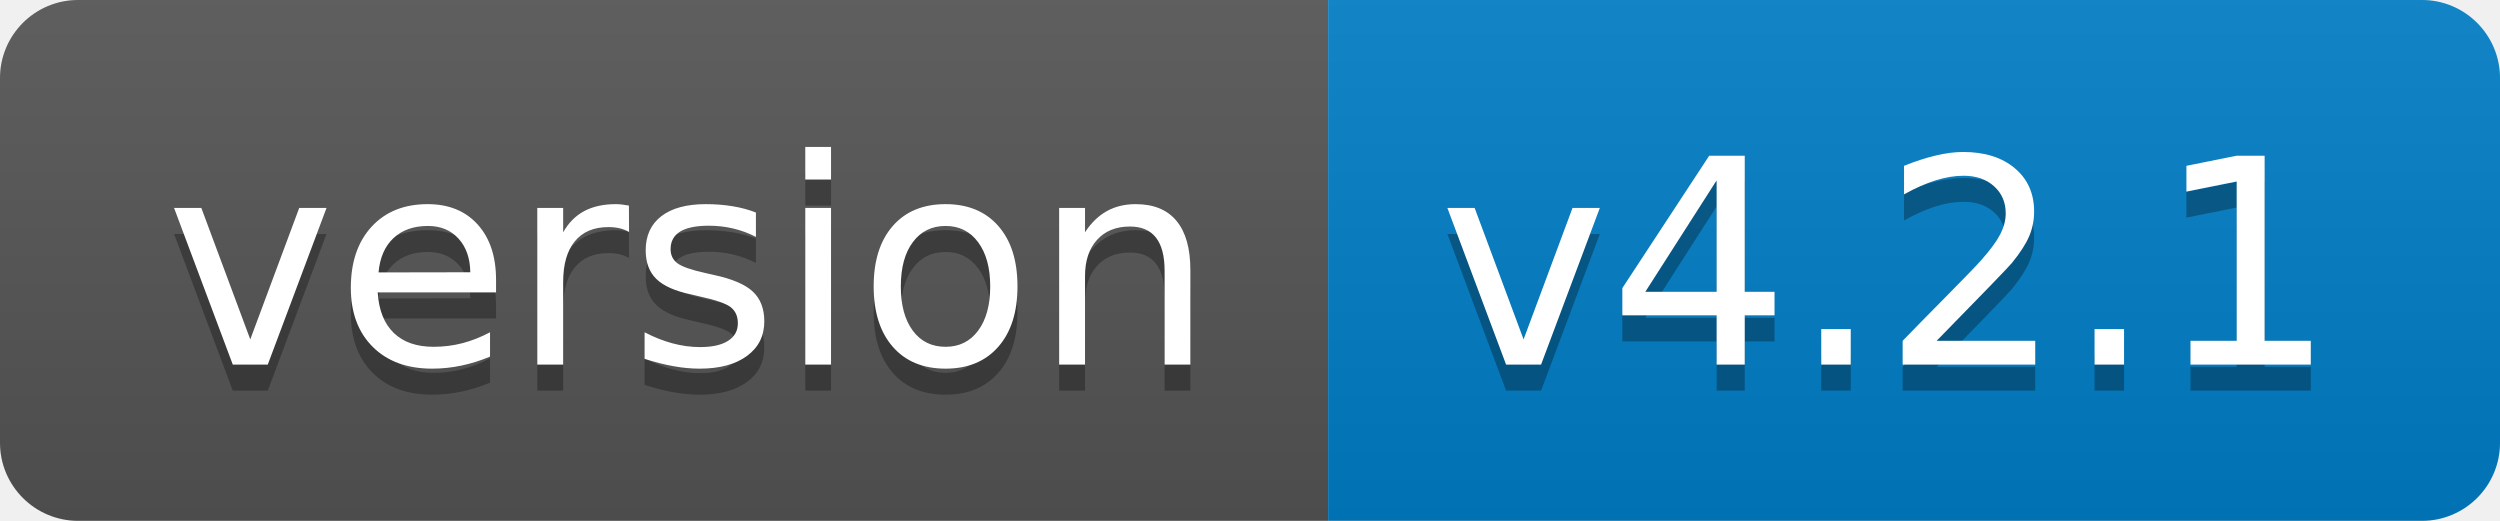
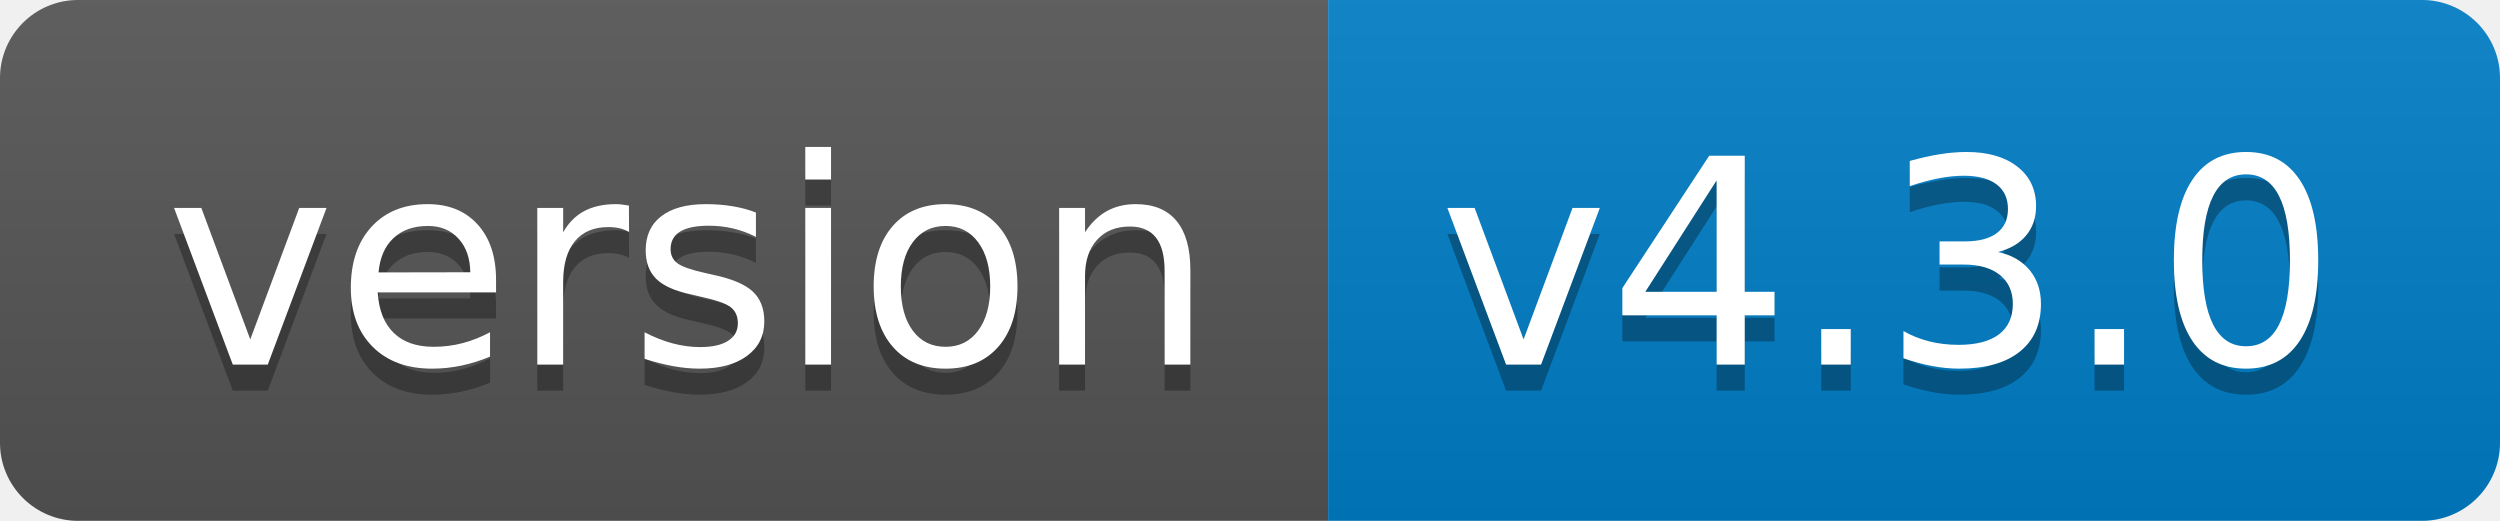
- <svg xmlns="http://www.w3.org/2000/svg" width="96" height="20" role="img" aria-label="version: v4.2.1">
+ <svg xmlns="http://www.w3.org/2000/svg" width="96" height="20" role="img" aria-label="version: v4.3.0">
  <linearGradient id="s" x2="0" y2="100%">
    <stop offset="0" stop-color="#bbb" stop-opacity=".1" />
    <stop offset="1" stop-opacity=".1" />
  </linearGradient>
  <clipPath id="r">
    <rect width="96" height="20" rx="3" fill="#fff" />
  </clipPath>
  <g clip-path="url(#r)">
    <rect width="51" height="20" fill="#555" />
    <rect x="51" width="45" height="20" fill="#007ec6" />
    <rect width="96" height="20" fill="url(#s)" />
  </g>
  <g fill="#fff" text-anchor="middle" font-family="Verdana,Geneva,DejaVu Sans,sans-serif" text-rendering="geometricPrecision" font-size="110">
    <text aria-hidden="true" x="265" y="150" fill="#010101" fill-opacity=".3" transform="scale(.1)" textLength="410">version</text>
    <text x="265" y="140" transform="scale(.1)" fill="#fff" textLength="410">version</text>
-     <text aria-hidden="true" x="725" y="150" fill="#010101" fill-opacity=".3" transform="scale(.1)" textLength="350">v4.2.1</text>
-     <text x="725" y="140" transform="scale(.1)" fill="#fff" textLength="350">v4.2.1</text>
+     <text aria-hidden="true" x="725" y="150" fill="#010101" fill-opacity=".3" transform="scale(.1)" textLength="350">v4.3.0</text>
+     <text x="725" y="140" transform="scale(.1)" fill="#fff" textLength="350">v4.3.0</text>
  </g>
</svg>
